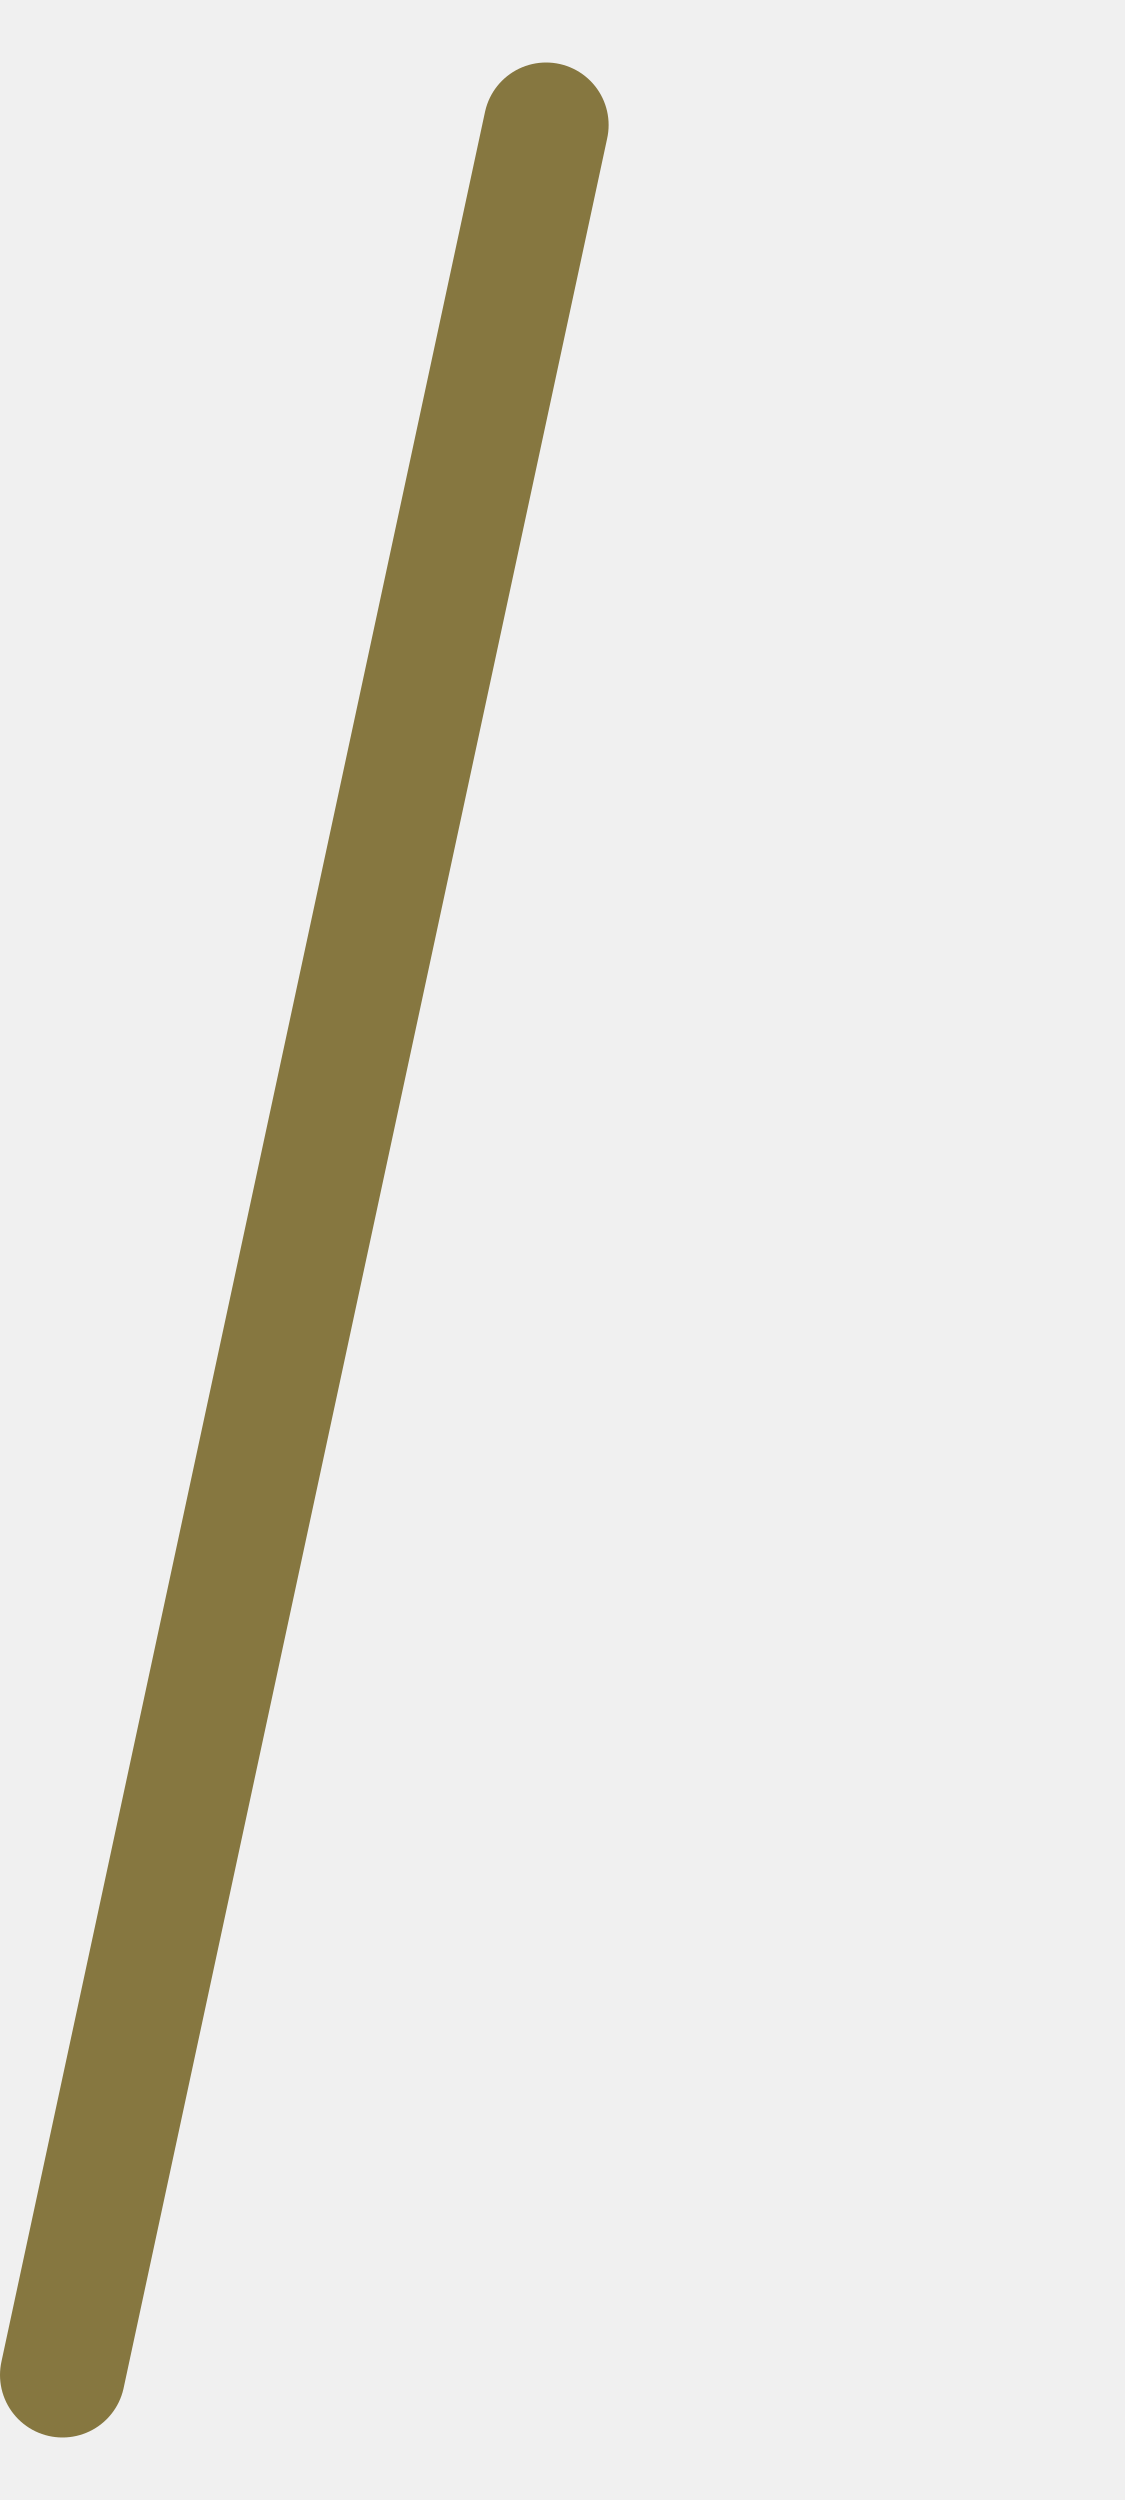
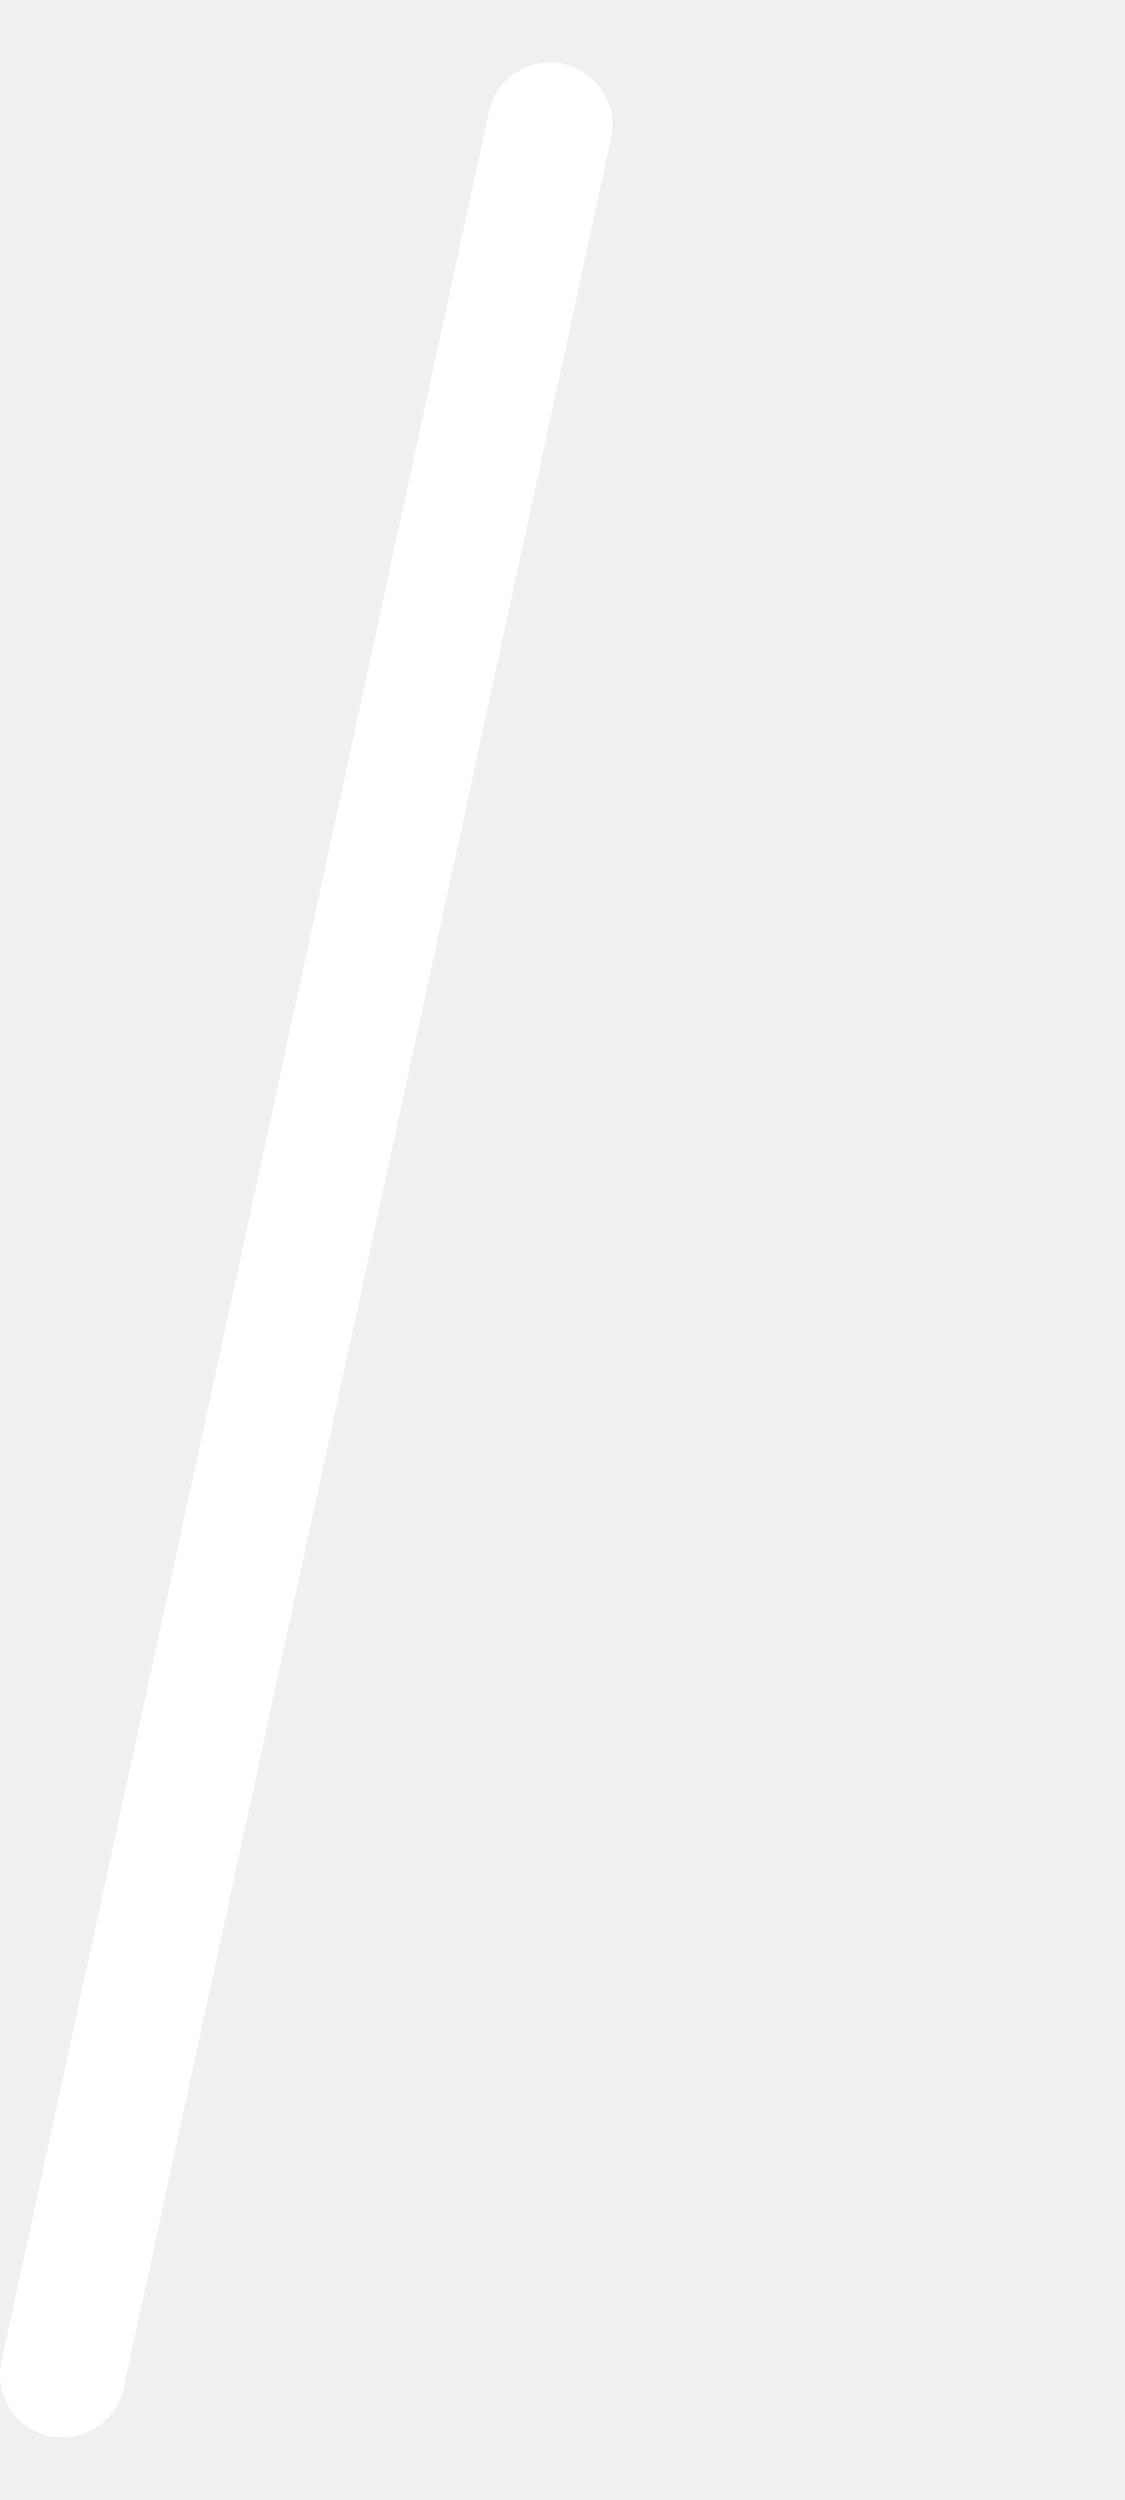
- <svg xmlns="http://www.w3.org/2000/svg" viewBox="0 0 9 20">
-   <path d="M 0.5 19 L 4.369 1" style="fill: none; stroke-linecap: round; stroke: rgb(134, 119, 64);" />
+ <svg xmlns="http://www.w3.org/2000/svg" version="1.1" id="Layer_1" x="0px" y="0px" viewBox="0 0 9 20" style="enable-background:new 0 0 9 20;" xml:space="preserve">
+   <style type="text/css">
+ 	.st0{fill:none;stroke:#FFFFFF;stroke-linecap:round;}
+ </style>
+   <path class="st0" d="M0.5,19L4.4,1" />
</svg>
